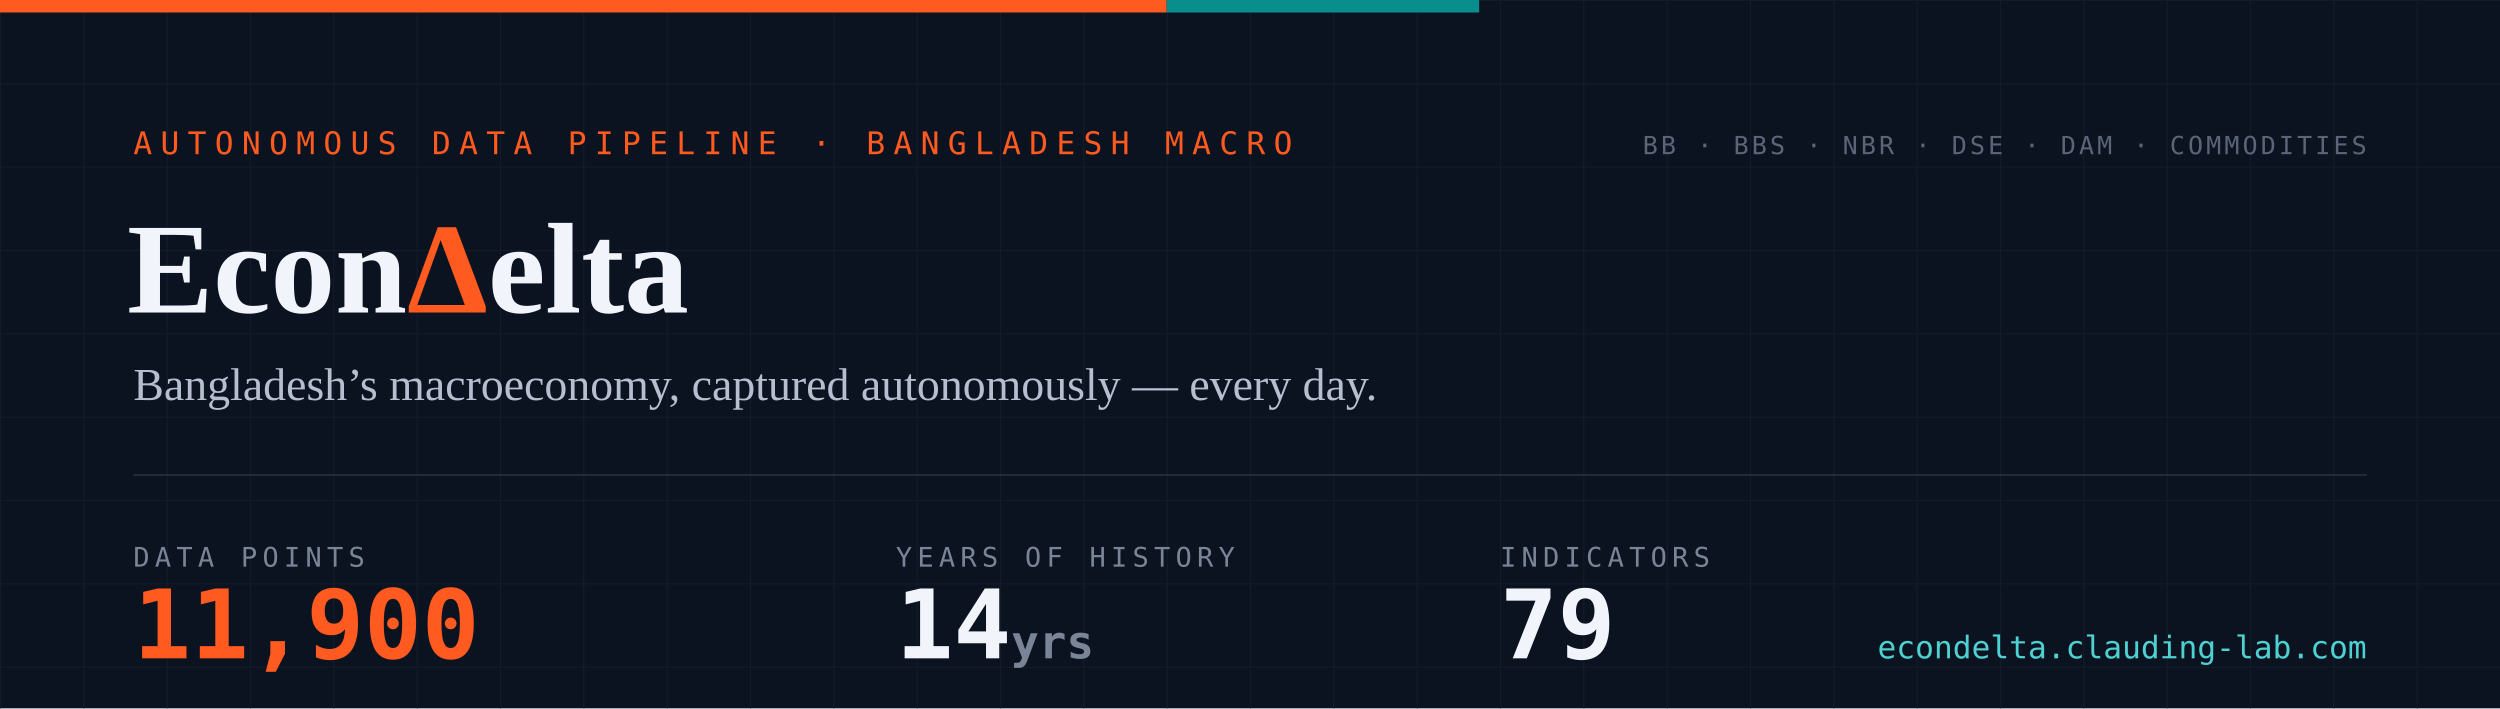
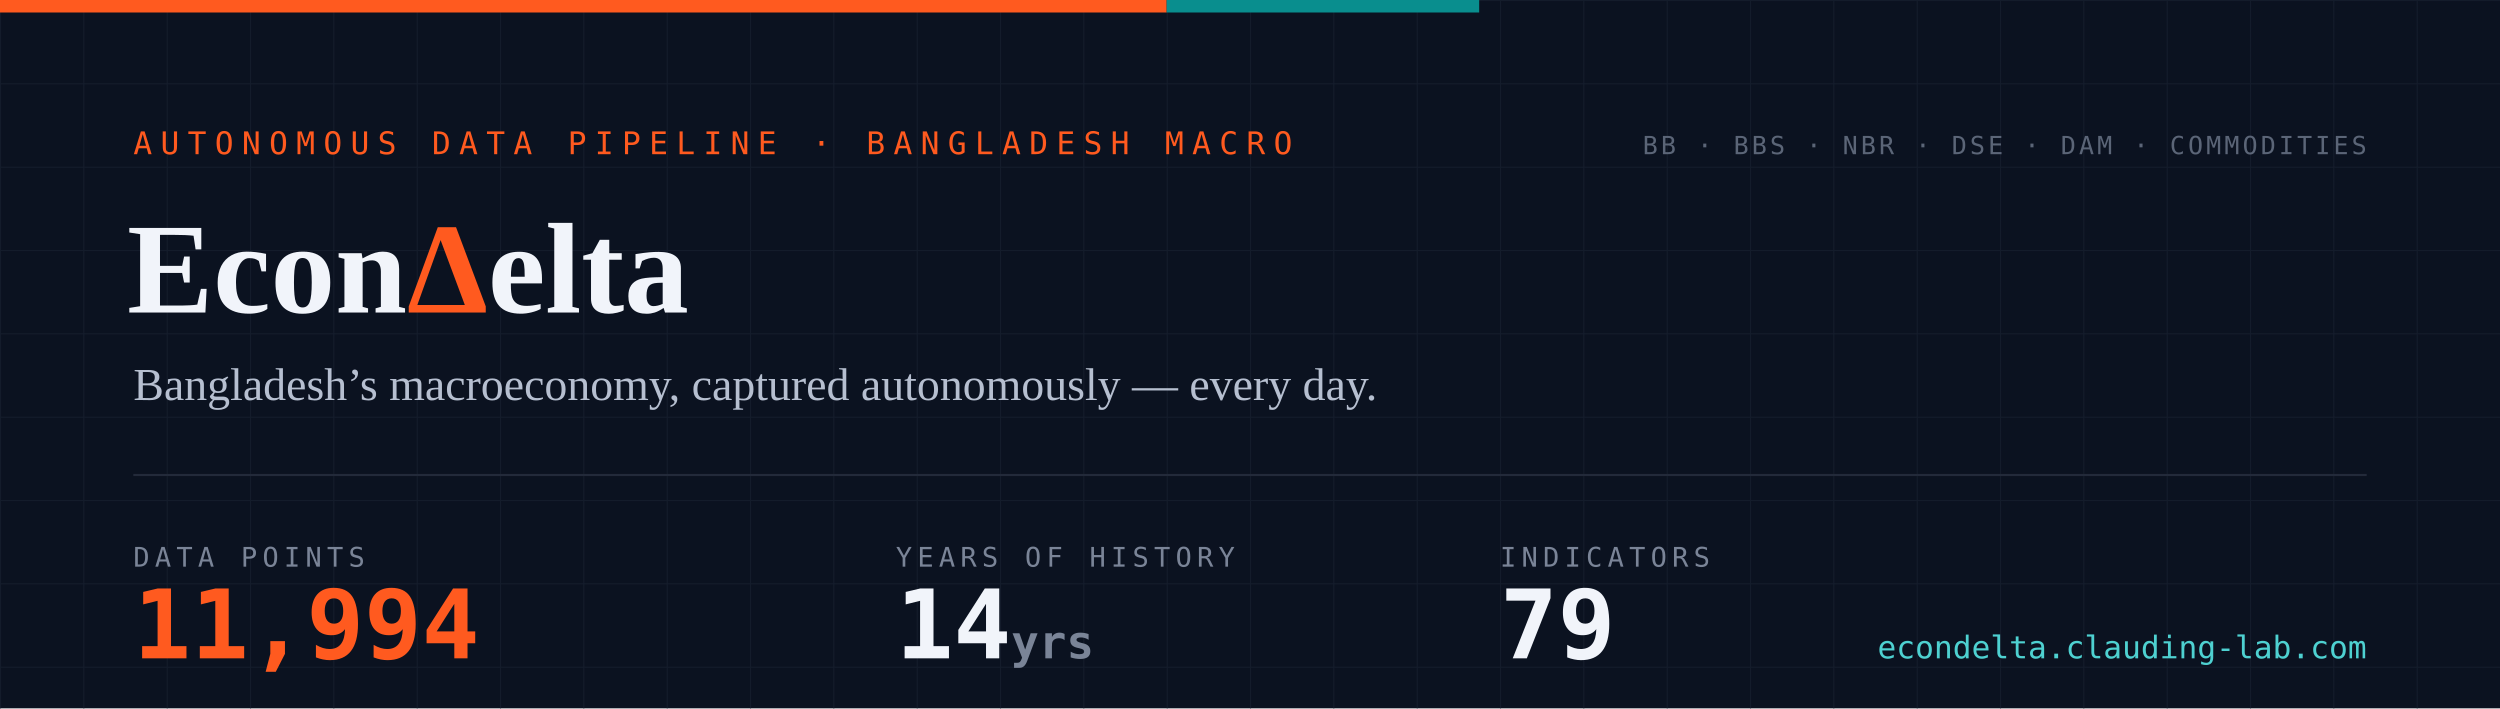
- <svg xmlns="http://www.w3.org/2000/svg" width="1200" height="340" viewBox="0 0 1200 340" role="img" aria-label="EconDelta — 11,900 data points across 79 indicators, 14 years of history since 2012">
+ <svg xmlns="http://www.w3.org/2000/svg" width="1200" height="340" viewBox="0 0 1200 340" role="img" aria-label="EconDelta — 11,994 data points across 79 indicators, 14 years of history since 2012">
  <defs>
    <pattern id="g" width="40" height="40" patternUnits="userSpaceOnUse">
      <path d="M40 0H0V40" fill="none" stroke="#141c2b" stroke-width="1" />
    </pattern>
    <style>
      .mono{font-family:ui-monospace,'SF Mono','Cascadia Code',Menlo,Consolas,monospace}
      .serif{font-family:Georgia,'Times New Roman',serif}
    </style>
  </defs>
  <rect width="1200" height="340" fill="#0b1220" />
  <rect width="1200" height="340" fill="url(#g)" />
  <rect width="560" height="6" fill="#ff5a1f" />
  <rect x="560" width="150" height="6" fill="#098e8e" />
  <text x="64" y="74" class="mono" font-size="15" letter-spacing="4" fill="#ff5a1f">AUTONOMOUS DATA PIPELINE · BANGLADESH MACRO</text>
  <text x="61" y="150" class="serif" font-size="62" font-weight="700" fill="#f1f4fa">Econ<tspan fill="#ff5a1f">Δ</tspan>elta</text>
  <text x="64" y="192" class="serif" font-size="22" fill="#b6bfd0">Bangladesh’s macroeconomy, captured autonomously — every day.</text>
  <line x1="64" y1="228" x2="1136" y2="228" stroke="#232a3a" stroke-width="1" />
  <text x="64" y="272" class="mono" font-size="13" letter-spacing="2.5" fill="#7a8497">DATA POINTS</text>
-   <text x="64" y="316" class="mono" font-size="46" font-weight="700" fill="#ff5a1f">11,900</text>
+   <text x="64" y="316" class="mono" font-size="46" font-weight="700" fill="#ff5a1f">11,994</text>
  <text x="430" y="272" class="mono" font-size="13" letter-spacing="2.5" fill="#7a8497">YEARS OF HISTORY</text>
  <text x="430" y="316" class="mono" font-size="46" font-weight="700" fill="#f1f4fa">14<tspan font-size="22" fill="#7a8497"> yrs</tspan>
  </text>
  <text x="720" y="272" class="mono" font-size="13" letter-spacing="2.5" fill="#7a8497">INDICATORS</text>
  <text x="720" y="316" class="mono" font-size="46" font-weight="700" fill="#f1f4fa">79</text>
  <text x="1136" y="74" text-anchor="end" class="mono" font-size="12" letter-spacing="1.5" fill="#5b6577">BB · BBS · NBR · DSE · DAM · COMMODITIES</text>
  <text x="1136" y="316" text-anchor="end" class="mono" font-size="15" fill="#4ed1d1">econdelta.clauding-lab.com</text>
</svg>
